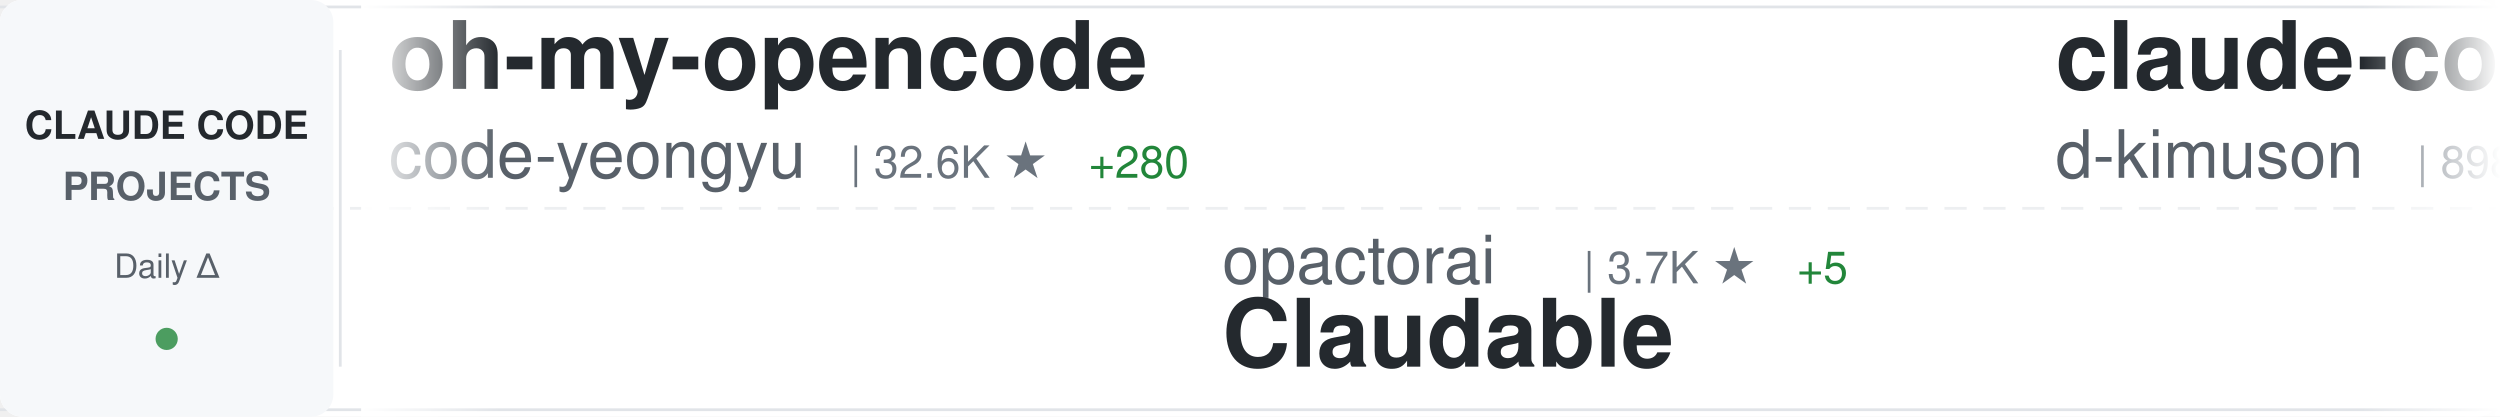
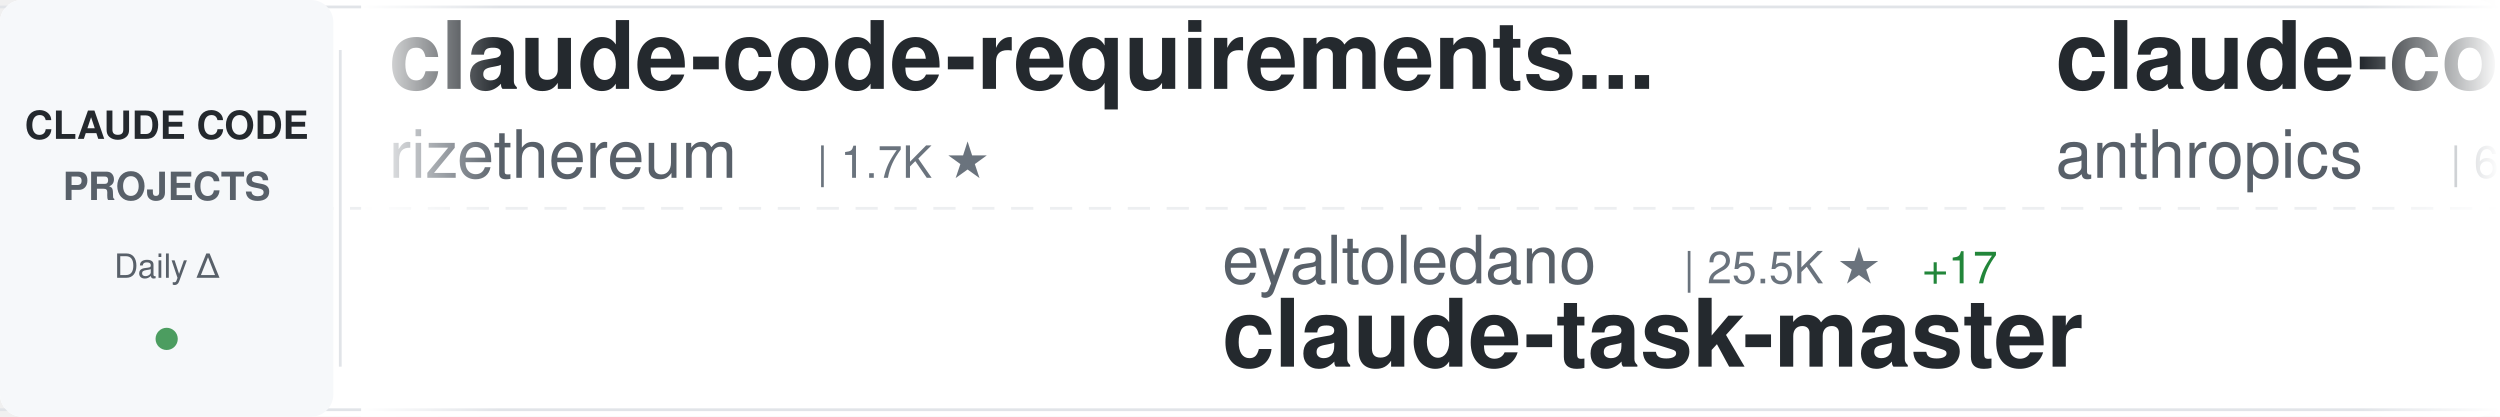
<svg xmlns="http://www.w3.org/2000/svg" width="900" height="150">
  <defs>
    <linearGradient id="awesomeLeftFade" x1="0%" y1="0%" x2="100%" y2="0%">
      <stop offset="0%" style="stop-color:#ffffff;stop-opacity:1" />
      <stop offset="100%" style="stop-color:#ffffff;stop-opacity:0" />
    </linearGradient>
    <linearGradient id="awesomeRightFade" x1="0%" y1="0%" x2="100%" y2="0%">
      <stop offset="0%" style="stop-color:#ffffff;stop-opacity:0" />
      <stop offset="100%" style="stop-color:#ffffff;stop-opacity:1" />
    </linearGradient>
  </defs>
  <rect width="900" height="150" fill="#ffffff" rx="8" />
  <rect x="0" y="2" width="900" height="1" fill="#e1e4e8" />
  <rect x="0" y="147" width="900" height="1" fill="#e1e4e8" />
  <line x1="0" y1="75" x2="900" y2="75" stroke="#e1e4e8" stroke-width="1" stroke-dasharray="8 6" opacity="0.6" />
  <rect x="0" y="0" width="120" height="150" fill="#f6f8fa" rx="8" />
  <text x="60" y="50" font-family="-apple-system, BlinkMacSystemFont, 'Segoe UI', Helvetica, Arial, sans-serif" font-size="14" font-weight="600" fill="#24292e" text-anchor="middle">CLAUDE CODE</text>
  <text x="60" y="72" font-family="-apple-system, BlinkMacSystemFont, 'Segoe UI', Helvetica, Arial, sans-serif" font-size="14" font-weight="600" fill="#586069" text-anchor="middle">PROJECTS</text>
  <text x="60" y="100" font-family="-apple-system, BlinkMacSystemFont, 'Segoe UI', Helvetica, Arial, sans-serif" font-size="12" font-weight="500" fill="#586069" text-anchor="middle">Daily Δ</text>
  <circle cx="60" cy="122" r="4" fill="#22863a" opacity="0.8" />
  <rect x="122" y="18" width="1" height="114" fill="#e1e4e8" />
  <clipPath id="awesomeTickerClip">
    <rect x="130" y="0" width="770" height="150" />
  </clipPath>
  <g clip-path="url(#awesomeTickerClip)">
    <g id="awesomeTickerItems">
      <animateTransform attributeName="transform" attributeType="XML" type="translate" from="0 0" to="-3000 0" dur="54s" repeatCount="indefinite" />
      <g transform="translate(0, 0)">
-         <text x="140" y="32" font-family="-apple-system, BlinkMacSystemFont, 'Segoe UI', Helvetica, Arial, sans-serif" font-size="34" font-weight="600" fill="#24292e">oh-my-opencode</text>
-         <text x="140" y="64" font-family="-apple-system, BlinkMacSystemFont, 'Segoe UI', Helvetica, Arial, sans-serif" font-size="24" font-weight="400" fill="#586069">code-yeongyu</text>
-         <text x="306" y="64" font-family="-apple-system, BlinkMacSystemFont, 'Segoe UI', Helvetica, Arial, sans-serif" font-size="16" font-weight="500" fill="#6a737d">| 32.6K ★</text>
-         <text x="392" y="64" font-family="-apple-system, BlinkMacSystemFont, 'Segoe UI', Helvetica, Arial, sans-serif" font-size="16" font-weight="500" fill="#22863a"> +280</text>
+         <text x="140" y="32" font-family="-apple-system, BlinkMacSystemFont, 'Segoe UI', Helvetica, Arial, sans-serif" font-size="34" font-weight="600" fill="#24292e">claude-code-requirements...</text>
+         <text x="140" y="64" font-family="-apple-system, BlinkMacSystemFont, 'Segoe UI', Helvetica, Arial, sans-serif" font-size="24" font-weight="400" fill="#586069">rizethereum</text>
+         <text x="294" y="64" font-family="-apple-system, BlinkMacSystemFont, 'Segoe UI', Helvetica, Arial, sans-serif" font-size="16" font-weight="500" fill="#6a737d">| 1.7K ★</text>
      </g>
      <g transform="translate(300, 0)">
-         <text x="140" y="102" font-family="-apple-system, BlinkMacSystemFont, 'Segoe UI', Helvetica, Arial, sans-serif" font-size="24" font-weight="400" fill="#586069">opactorai</text>
-         <text x="270" y="102" font-family="-apple-system, BlinkMacSystemFont, 'Segoe UI', Helvetica, Arial, sans-serif" font-size="16" font-weight="500" fill="#6a737d">| 3.7K ★</text>
-         <text x="347" y="102" font-family="-apple-system, BlinkMacSystemFont, 'Segoe UI', Helvetica, Arial, sans-serif" font-size="16" font-weight="500" fill="#22863a"> +5</text>
-         <text x="140" y="132" font-family="-apple-system, BlinkMacSystemFont, 'Segoe UI', Helvetica, Arial, sans-serif" font-size="34" font-weight="600" fill="#24292e">Claudable</text>
+         <text x="140" y="102" font-family="-apple-system, BlinkMacSystemFont, 'Segoe UI', Helvetica, Arial, sans-serif" font-size="24" font-weight="400" fill="#586069">eyaltoledano</text>
+         <text x="306" y="102" font-family="-apple-system, BlinkMacSystemFont, 'Segoe UI', Helvetica, Arial, sans-serif" font-size="16" font-weight="500" fill="#6a737d">| 25.5K ★</text>
+         <text x="392" y="102" font-family="-apple-system, BlinkMacSystemFont, 'Segoe UI', Helvetica, Arial, sans-serif" font-size="16" font-weight="500" fill="#22863a"> +17</text>
+         <text x="140" y="132" font-family="-apple-system, BlinkMacSystemFont, 'Segoe UI', Helvetica, Arial, sans-serif" font-size="34" font-weight="600" fill="#24292e">claude-task-master</text>
      </g>
      <g transform="translate(600, 0)">
-         <text x="140" y="32" font-family="-apple-system, BlinkMacSystemFont, 'Segoe UI', Helvetica, Arial, sans-serif" font-size="34" font-weight="600" fill="#24292e">claude-code-viewer</text>
-         <text x="140" y="64" font-family="-apple-system, BlinkMacSystemFont, 'Segoe UI', Helvetica, Arial, sans-serif" font-size="24" font-weight="400" fill="#586069">d-kimuson</text>
-         <text x="270" y="64" font-family="-apple-system, BlinkMacSystemFont, 'Segoe UI', Helvetica, Arial, sans-serif" font-size="16" font-weight="500" fill="#6a737d">| 898 ★</text>
-         <text x="338" y="64" font-family="-apple-system, BlinkMacSystemFont, 'Segoe UI', Helvetica, Arial, sans-serif" font-size="16" font-weight="500" fill="#22863a"> +3</text>
+         <text x="140" y="32" font-family="-apple-system, BlinkMacSystemFont, 'Segoe UI', Helvetica, Arial, sans-serif" font-size="34" font-weight="600" fill="#24292e">claude-code</text>
+         <text x="140" y="64" font-family="-apple-system, BlinkMacSystemFont, 'Segoe UI', Helvetica, Arial, sans-serif" font-size="24" font-weight="400" fill="#586069">anthropics</text>
+         <text x="282" y="64" font-family="-apple-system, BlinkMacSystemFont, 'Segoe UI', Helvetica, Arial, sans-serif" font-size="16" font-weight="500" fill="#6a737d">| 68.1K ★</text>
+         <text x="368" y="64" font-family="-apple-system, BlinkMacSystemFont, 'Segoe UI', Helvetica, Arial, sans-serif" font-size="16" font-weight="500" fill="#22863a"> +219</text>
      </g>
      <g transform="translate(900, 0)">
-         <text x="140" y="102" font-family="-apple-system, BlinkMacSystemFont, 'Segoe UI', Helvetica, Arial, sans-serif" font-size="24" font-weight="400" fill="#586069">obra</text>
-         <text x="210" y="102" font-family="-apple-system, BlinkMacSystemFont, 'Segoe UI', Helvetica, Arial, sans-serif" font-size="16" font-weight="500" fill="#6a737d">| 56.3K ★</text>
-         <text x="296" y="102" font-family="-apple-system, BlinkMacSystemFont, 'Segoe UI', Helvetica, Arial, sans-serif" font-size="16" font-weight="500" fill="#22863a"> +866</text>
-         <text x="140" y="132" font-family="-apple-system, BlinkMacSystemFont, 'Segoe UI', Helvetica, Arial, sans-serif" font-size="34" font-weight="600" fill="#24292e">superpowers</text>
+         <text x="140" y="102" font-family="-apple-system, BlinkMacSystemFont, 'Segoe UI', Helvetica, Arial, sans-serif" font-size="24" font-weight="400" fill="#586069">Yuyz0112</text>
+         <text x="258" y="102" font-family="-apple-system, BlinkMacSystemFont, 'Segoe UI', Helvetica, Arial, sans-serif" font-size="16" font-weight="500" fill="#6a737d">| 2.1K ★</text>
+         <text x="335" y="102" font-family="-apple-system, BlinkMacSystemFont, 'Segoe UI', Helvetica, Arial, sans-serif" font-size="16" font-weight="500" fill="#22863a"> +3</text>
+         <text x="140" y="132" font-family="-apple-system, BlinkMacSystemFont, 'Segoe UI', Helvetica, Arial, sans-serif" font-size="34" font-weight="600" fill="#24292e">claude-code-reverse</text>
      </g>
      <g transform="translate(1200, 0)">
-         <text x="140" y="32" font-family="-apple-system, BlinkMacSystemFont, 'Segoe UI', Helvetica, Arial, sans-serif" font-size="34" font-weight="600" fill="#24292e">claude-agent-sdk-python</text>
-         <text x="140" y="64" font-family="-apple-system, BlinkMacSystemFont, 'Segoe UI', Helvetica, Arial, sans-serif" font-size="24" font-weight="400" fill="#586069">anthropics</text>
-         <text x="282" y="64" font-family="-apple-system, BlinkMacSystemFont, 'Segoe UI', Helvetica, Arial, sans-serif" font-size="16" font-weight="500" fill="#6a737d">| 4.9K ★</text>
-         <text x="359" y="64" font-family="-apple-system, BlinkMacSystemFont, 'Segoe UI', Helvetica, Arial, sans-serif" font-size="16" font-weight="500" fill="#22863a"> +17</text>
+         <text x="140" y="32" font-family="-apple-system, BlinkMacSystemFont, 'Segoe UI', Helvetica, Arial, sans-serif" font-size="34" font-weight="600" fill="#24292e">claude-code-mcp</text>
+         <text x="140" y="64" font-family="-apple-system, BlinkMacSystemFont, 'Segoe UI', Helvetica, Arial, sans-serif" font-size="24" font-weight="400" fill="#586069">steipete</text>
+         <text x="258" y="64" font-family="-apple-system, BlinkMacSystemFont, 'Segoe UI', Helvetica, Arial, sans-serif" font-size="16" font-weight="500" fill="#6a737d">| 1.1K ★</text>
+         <text x="335" y="64" font-family="-apple-system, BlinkMacSystemFont, 'Segoe UI', Helvetica, Arial, sans-serif" font-size="16" font-weight="500" fill="#22863a"> +7</text>
      </g>
      <g transform="translate(1500, 0)">
-         <text x="140" y="102" font-family="-apple-system, BlinkMacSystemFont, 'Segoe UI', Helvetica, Arial, sans-serif" font-size="24" font-weight="400" fill="#586069">JessyTsui</text>
-         <text x="270" y="102" font-family="-apple-system, BlinkMacSystemFont, 'Segoe UI', Helvetica, Arial, sans-serif" font-size="16" font-weight="500" fill="#6a737d">| 1.1K ★</text>
-         <text x="347" y="102" font-family="-apple-system, BlinkMacSystemFont, 'Segoe UI', Helvetica, Arial, sans-serif" font-size="16" font-weight="500" fill="#22863a"> +2</text>
-         <text x="140" y="132" font-family="-apple-system, BlinkMacSystemFont, 'Segoe UI', Helvetica, Arial, sans-serif" font-size="34" font-weight="600" fill="#24292e">Claude-Code-Remote</text>
+         <text x="140" y="102" font-family="-apple-system, BlinkMacSystemFont, 'Segoe UI', Helvetica, Arial, sans-serif" font-size="24" font-weight="400" fill="#586069">anthropics</text>
+         <text x="282" y="102" font-family="-apple-system, BlinkMacSystemFont, 'Segoe UI', Helvetica, Arial, sans-serif" font-size="16" font-weight="500" fill="#6a737d">| 72.5K ★</text>
+         <text x="368" y="102" font-family="-apple-system, BlinkMacSystemFont, 'Segoe UI', Helvetica, Arial, sans-serif" font-size="16" font-weight="500" fill="#22863a"> +448</text>
+         <text x="140" y="132" font-family="-apple-system, BlinkMacSystemFont, 'Segoe UI', Helvetica, Arial, sans-serif" font-size="34" font-weight="600" fill="#24292e">skills</text>
      </g>
      <g transform="translate(1800, 0)">
-         <text x="140" y="32" font-family="-apple-system, BlinkMacSystemFont, 'Segoe UI', Helvetica, Arial, sans-serif" font-size="34" font-weight="600" fill="#24292e">claude-code-guide</text>
-         <text x="140" y="64" font-family="-apple-system, BlinkMacSystemFont, 'Segoe UI', Helvetica, Arial, sans-serif" font-size="24" font-weight="400" fill="#586069">Cranot</text>
-         <text x="234" y="64" font-family="-apple-system, BlinkMacSystemFont, 'Segoe UI', Helvetica, Arial, sans-serif" font-size="16" font-weight="500" fill="#6a737d">| 2.4K ★</text>
-         <text x="311" y="64" font-family="-apple-system, BlinkMacSystemFont, 'Segoe UI', Helvetica, Arial, sans-serif" font-size="16" font-weight="500" fill="#22863a"> +3</text>
+         <text x="140" y="32" font-family="-apple-system, BlinkMacSystemFont, 'Segoe UI', Helvetica, Arial, sans-serif" font-size="34" font-weight="600" fill="#24292e">browser-use</text>
+         <text x="140" y="64" font-family="-apple-system, BlinkMacSystemFont, 'Segoe UI', Helvetica, Arial, sans-serif" font-size="24" font-weight="400" fill="#586069">browser-use</text>
+         <text x="294" y="64" font-family="-apple-system, BlinkMacSystemFont, 'Segoe UI', Helvetica, Arial, sans-serif" font-size="16" font-weight="500" fill="#6a737d">| 78.6K ★</text>
+         <text x="380" y="64" font-family="-apple-system, BlinkMacSystemFont, 'Segoe UI', Helvetica, Arial, sans-serif" font-size="16" font-weight="500" fill="#22863a"> +45</text>
      </g>
      <g transform="translate(2100, 0)">
-         <text x="140" y="102" font-family="-apple-system, BlinkMacSystemFont, 'Segoe UI', Helvetica, Arial, sans-serif" font-size="24" font-weight="400" fill="#586069">kodu-ai</text>
-         <text x="246" y="102" font-family="-apple-system, BlinkMacSystemFont, 'Segoe UI', Helvetica, Arial, sans-serif" font-size="16" font-weight="500" fill="#6a737d">| 5.3K ★</text>
-         <text x="140" y="132" font-family="-apple-system, BlinkMacSystemFont, 'Segoe UI', Helvetica, Arial, sans-serif" font-size="34" font-weight="600" fill="#24292e">claude-coder</text>
+         <text x="140" y="102" font-family="-apple-system, BlinkMacSystemFont, 'Segoe UI', Helvetica, Arial, sans-serif" font-size="24" font-weight="400" fill="#586069">ghuntley</text>
+         <text x="258" y="102" font-family="-apple-system, BlinkMacSystemFont, 'Segoe UI', Helvetica, Arial, sans-serif" font-size="16" font-weight="500" fill="#6a737d">| 839 ★</text>
+         <text x="326" y="102" font-family="-apple-system, BlinkMacSystemFont, 'Segoe UI', Helvetica, Arial, sans-serif" font-size="16" font-weight="500" fill="#22863a"> +1</text>
+         <text x="140" y="132" font-family="-apple-system, BlinkMacSystemFont, 'Segoe UI', Helvetica, Arial, sans-serif" font-size="34" font-weight="600" fill="#24292e">claude-code-source-code-...</text>
      </g>
      <g transform="translate(2400, 0)">
-         <text x="140" y="32" font-family="-apple-system, BlinkMacSystemFont, 'Segoe UI', Helvetica, Arial, sans-serif" font-size="34" font-weight="600" fill="#24292e">idea-claude-code-gui</text>
-         <text x="140" y="64" font-family="-apple-system, BlinkMacSystemFont, 'Segoe UI', Helvetica, Arial, sans-serif" font-size="24" font-weight="400" fill="#586069">zhukunpenglinyutong</text>
-         <text x="390" y="64" font-family="-apple-system, BlinkMacSystemFont, 'Segoe UI', Helvetica, Arial, sans-serif" font-size="16" font-weight="500" fill="#6a737d">| 1.3K ★</text>
-         <text x="467" y="64" font-family="-apple-system, BlinkMacSystemFont, 'Segoe UI', Helvetica, Arial, sans-serif" font-size="16" font-weight="500" fill="#22863a"> +17</text>
+         <text x="140" y="32" font-family="-apple-system, BlinkMacSystemFont, 'Segoe UI', Helvetica, Arial, sans-serif" font-size="34" font-weight="600" fill="#24292e">claude-code-webui</text>
+         <text x="140" y="64" font-family="-apple-system, BlinkMacSystemFont, 'Segoe UI', Helvetica, Arial, sans-serif" font-size="24" font-weight="400" fill="#586069">sugyan</text>
+         <text x="234" y="64" font-family="-apple-system, BlinkMacSystemFont, 'Segoe UI', Helvetica, Arial, sans-serif" font-size="16" font-weight="500" fill="#6a737d">| 925 ★</text>
+         <text x="302" y="64" font-family="-apple-system, BlinkMacSystemFont, 'Segoe UI', Helvetica, Arial, sans-serif" font-size="16" font-weight="500" fill="#22863a"> +3</text>
      </g>
      <g transform="translate(2700, 0)">
-         <text x="140" y="102" font-family="-apple-system, BlinkMacSystemFont, 'Segoe UI', Helvetica, Arial, sans-serif" font-size="24" font-weight="400" fill="#586069">snarktank</text>
-         <text x="270" y="102" font-family="-apple-system, BlinkMacSystemFont, 'Segoe UI', Helvetica, Arial, sans-serif" font-size="16" font-weight="500" fill="#6a737d">| 10.8K ★</text>
-         <text x="356" y="102" font-family="-apple-system, BlinkMacSystemFont, 'Segoe UI', Helvetica, Arial, sans-serif" font-size="16" font-weight="500" fill="#22863a"> +85</text>
-         <text x="140" y="132" font-family="-apple-system, BlinkMacSystemFont, 'Segoe UI', Helvetica, Arial, sans-serif" font-size="34" font-weight="600" fill="#24292e">ralph</text>
+         <text x="140" y="102" font-family="-apple-system, BlinkMacSystemFont, 'Segoe UI', Helvetica, Arial, sans-serif" font-size="24" font-weight="400" fill="#586069">upstash</text>
+         <text x="246" y="102" font-family="-apple-system, BlinkMacSystemFont, 'Segoe UI', Helvetica, Arial, sans-serif" font-size="16" font-weight="500" fill="#6a737d">| 46.4K ★</text>
+         <text x="332" y="102" font-family="-apple-system, BlinkMacSystemFont, 'Segoe UI', Helvetica, Arial, sans-serif" font-size="16" font-weight="500" fill="#22863a"> +113</text>
+         <text x="140" y="132" font-family="-apple-system, BlinkMacSystemFont, 'Segoe UI', Helvetica, Arial, sans-serif" font-size="34" font-weight="600" fill="#24292e">context7</text>
      </g>
      <g transform="translate(3000, 0)">
-         <text x="140" y="32" font-family="-apple-system, BlinkMacSystemFont, 'Segoe UI', Helvetica, Arial, sans-serif" font-size="34" font-weight="600" fill="#24292e">oh-my-opencode</text>
-         <text x="140" y="64" font-family="-apple-system, BlinkMacSystemFont, 'Segoe UI', Helvetica, Arial, sans-serif" font-size="24" font-weight="400" fill="#586069">code-yeongyu</text>
-         <text x="306" y="64" font-family="-apple-system, BlinkMacSystemFont, 'Segoe UI', Helvetica, Arial, sans-serif" font-size="16" font-weight="500" fill="#6a737d">| 32.6K ★</text>
-         <text x="392" y="64" font-family="-apple-system, BlinkMacSystemFont, 'Segoe UI', Helvetica, Arial, sans-serif" font-size="16" font-weight="500" fill="#22863a"> +280</text>
+         <text x="140" y="32" font-family="-apple-system, BlinkMacSystemFont, 'Segoe UI', Helvetica, Arial, sans-serif" font-size="34" font-weight="600" fill="#24292e">claude-code-requirements...</text>
+         <text x="140" y="64" font-family="-apple-system, BlinkMacSystemFont, 'Segoe UI', Helvetica, Arial, sans-serif" font-size="24" font-weight="400" fill="#586069">rizethereum</text>
+         <text x="294" y="64" font-family="-apple-system, BlinkMacSystemFont, 'Segoe UI', Helvetica, Arial, sans-serif" font-size="16" font-weight="500" fill="#6a737d">| 1.7K ★</text>
      </g>
      <g transform="translate(3300, 0)">
-         <text x="140" y="102" font-family="-apple-system, BlinkMacSystemFont, 'Segoe UI', Helvetica, Arial, sans-serif" font-size="24" font-weight="400" fill="#586069">opactorai</text>
-         <text x="270" y="102" font-family="-apple-system, BlinkMacSystemFont, 'Segoe UI', Helvetica, Arial, sans-serif" font-size="16" font-weight="500" fill="#6a737d">| 3.7K ★</text>
-         <text x="347" y="102" font-family="-apple-system, BlinkMacSystemFont, 'Segoe UI', Helvetica, Arial, sans-serif" font-size="16" font-weight="500" fill="#22863a"> +5</text>
-         <text x="140" y="132" font-family="-apple-system, BlinkMacSystemFont, 'Segoe UI', Helvetica, Arial, sans-serif" font-size="34" font-weight="600" fill="#24292e">Claudable</text>
+         <text x="140" y="102" font-family="-apple-system, BlinkMacSystemFont, 'Segoe UI', Helvetica, Arial, sans-serif" font-size="24" font-weight="400" fill="#586069">eyaltoledano</text>
+         <text x="306" y="102" font-family="-apple-system, BlinkMacSystemFont, 'Segoe UI', Helvetica, Arial, sans-serif" font-size="16" font-weight="500" fill="#6a737d">| 25.5K ★</text>
+         <text x="392" y="102" font-family="-apple-system, BlinkMacSystemFont, 'Segoe UI', Helvetica, Arial, sans-serif" font-size="16" font-weight="500" fill="#22863a"> +17</text>
+         <text x="140" y="132" font-family="-apple-system, BlinkMacSystemFont, 'Segoe UI', Helvetica, Arial, sans-serif" font-size="34" font-weight="600" fill="#24292e">claude-task-master</text>
      </g>
      <g transform="translate(3600, 0)">
-         <text x="140" y="32" font-family="-apple-system, BlinkMacSystemFont, 'Segoe UI', Helvetica, Arial, sans-serif" font-size="34" font-weight="600" fill="#24292e">claude-code-viewer</text>
-         <text x="140" y="64" font-family="-apple-system, BlinkMacSystemFont, 'Segoe UI', Helvetica, Arial, sans-serif" font-size="24" font-weight="400" fill="#586069">d-kimuson</text>
-         <text x="270" y="64" font-family="-apple-system, BlinkMacSystemFont, 'Segoe UI', Helvetica, Arial, sans-serif" font-size="16" font-weight="500" fill="#6a737d">| 898 ★</text>
-         <text x="338" y="64" font-family="-apple-system, BlinkMacSystemFont, 'Segoe UI', Helvetica, Arial, sans-serif" font-size="16" font-weight="500" fill="#22863a"> +3</text>
+         <text x="140" y="32" font-family="-apple-system, BlinkMacSystemFont, 'Segoe UI', Helvetica, Arial, sans-serif" font-size="34" font-weight="600" fill="#24292e">claude-code</text>
+         <text x="140" y="64" font-family="-apple-system, BlinkMacSystemFont, 'Segoe UI', Helvetica, Arial, sans-serif" font-size="24" font-weight="400" fill="#586069">anthropics</text>
+         <text x="282" y="64" font-family="-apple-system, BlinkMacSystemFont, 'Segoe UI', Helvetica, Arial, sans-serif" font-size="16" font-weight="500" fill="#6a737d">| 68.1K ★</text>
+         <text x="368" y="64" font-family="-apple-system, BlinkMacSystemFont, 'Segoe UI', Helvetica, Arial, sans-serif" font-size="16" font-weight="500" fill="#22863a"> +219</text>
      </g>
      <g transform="translate(3900, 0)">
-         <text x="140" y="102" font-family="-apple-system, BlinkMacSystemFont, 'Segoe UI', Helvetica, Arial, sans-serif" font-size="24" font-weight="400" fill="#586069">obra</text>
-         <text x="210" y="102" font-family="-apple-system, BlinkMacSystemFont, 'Segoe UI', Helvetica, Arial, sans-serif" font-size="16" font-weight="500" fill="#6a737d">| 56.3K ★</text>
-         <text x="296" y="102" font-family="-apple-system, BlinkMacSystemFont, 'Segoe UI', Helvetica, Arial, sans-serif" font-size="16" font-weight="500" fill="#22863a"> +866</text>
-         <text x="140" y="132" font-family="-apple-system, BlinkMacSystemFont, 'Segoe UI', Helvetica, Arial, sans-serif" font-size="34" font-weight="600" fill="#24292e">superpowers</text>
+         <text x="140" y="102" font-family="-apple-system, BlinkMacSystemFont, 'Segoe UI', Helvetica, Arial, sans-serif" font-size="24" font-weight="400" fill="#586069">Yuyz0112</text>
+         <text x="258" y="102" font-family="-apple-system, BlinkMacSystemFont, 'Segoe UI', Helvetica, Arial, sans-serif" font-size="16" font-weight="500" fill="#6a737d">| 2.1K ★</text>
+         <text x="335" y="102" font-family="-apple-system, BlinkMacSystemFont, 'Segoe UI', Helvetica, Arial, sans-serif" font-size="16" font-weight="500" fill="#22863a"> +3</text>
+         <text x="140" y="132" font-family="-apple-system, BlinkMacSystemFont, 'Segoe UI', Helvetica, Arial, sans-serif" font-size="34" font-weight="600" fill="#24292e">claude-code-reverse</text>
      </g>
    </g>
  </g>
  <rect x="130" y="0" width="50" height="150" fill="url(#awesomeLeftFade)" />
  <rect x="850" y="0" width="50" height="150" fill="url(#awesomeRightFade)" />
</svg>
